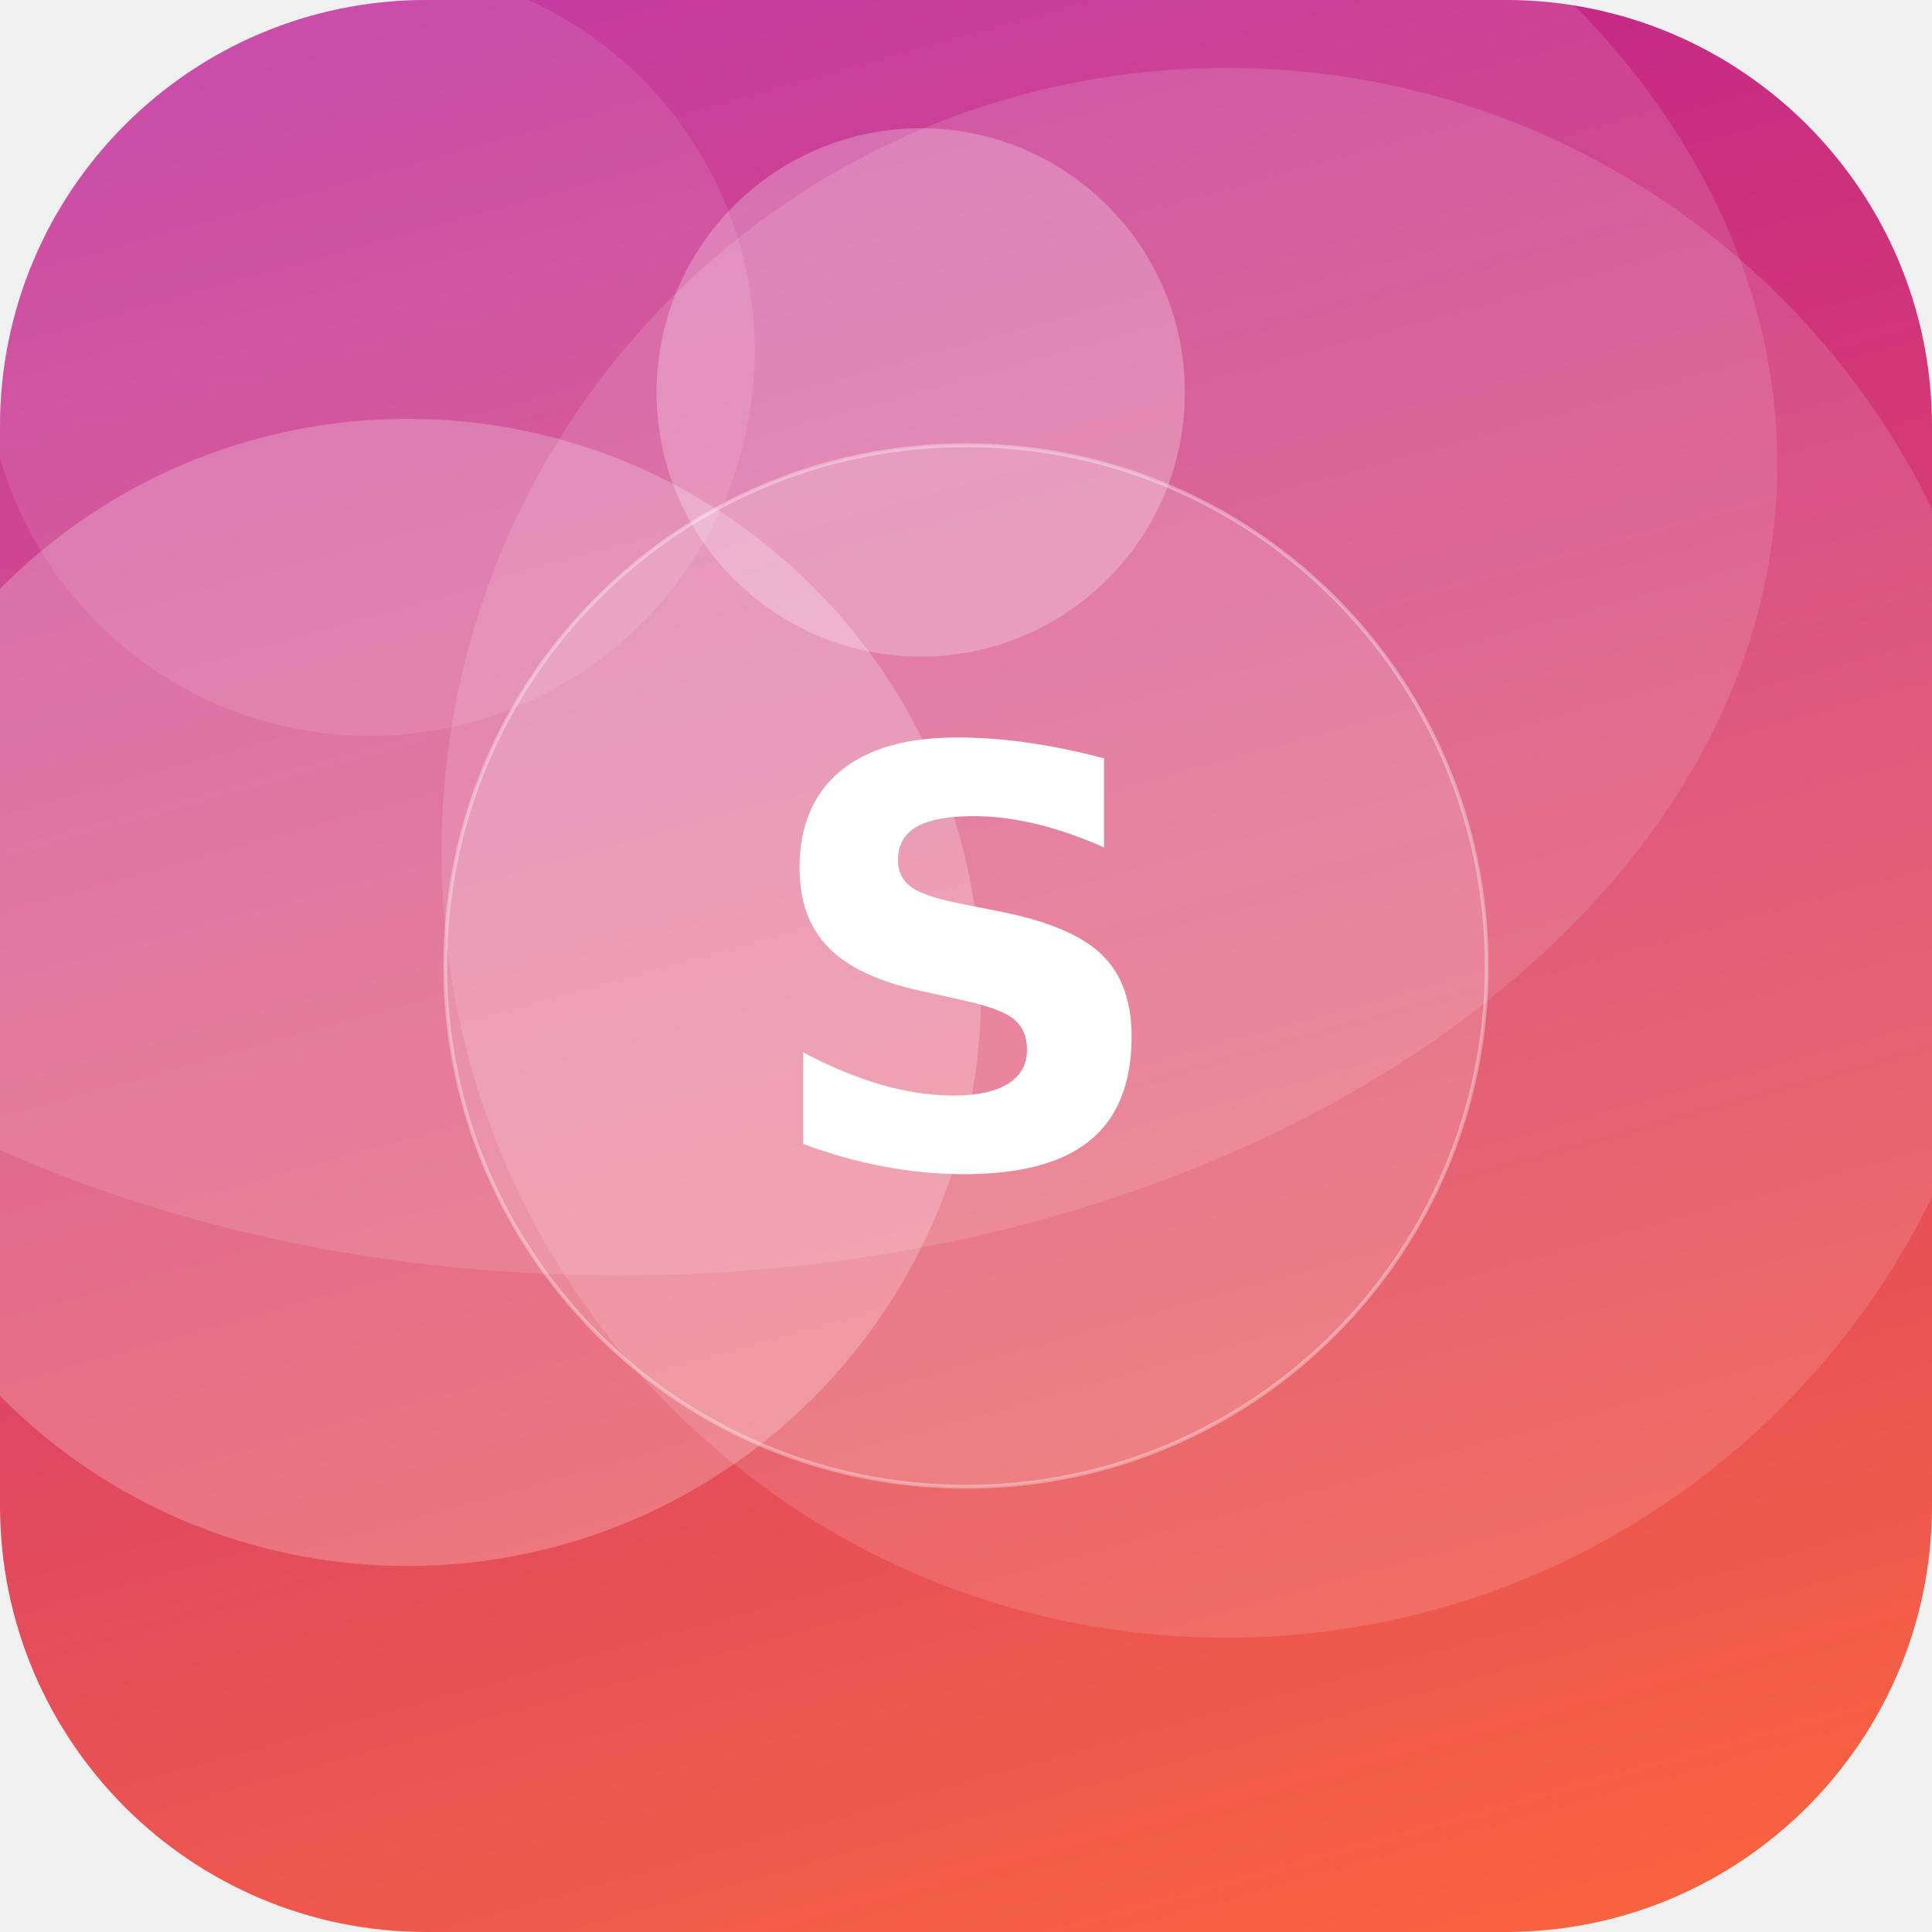
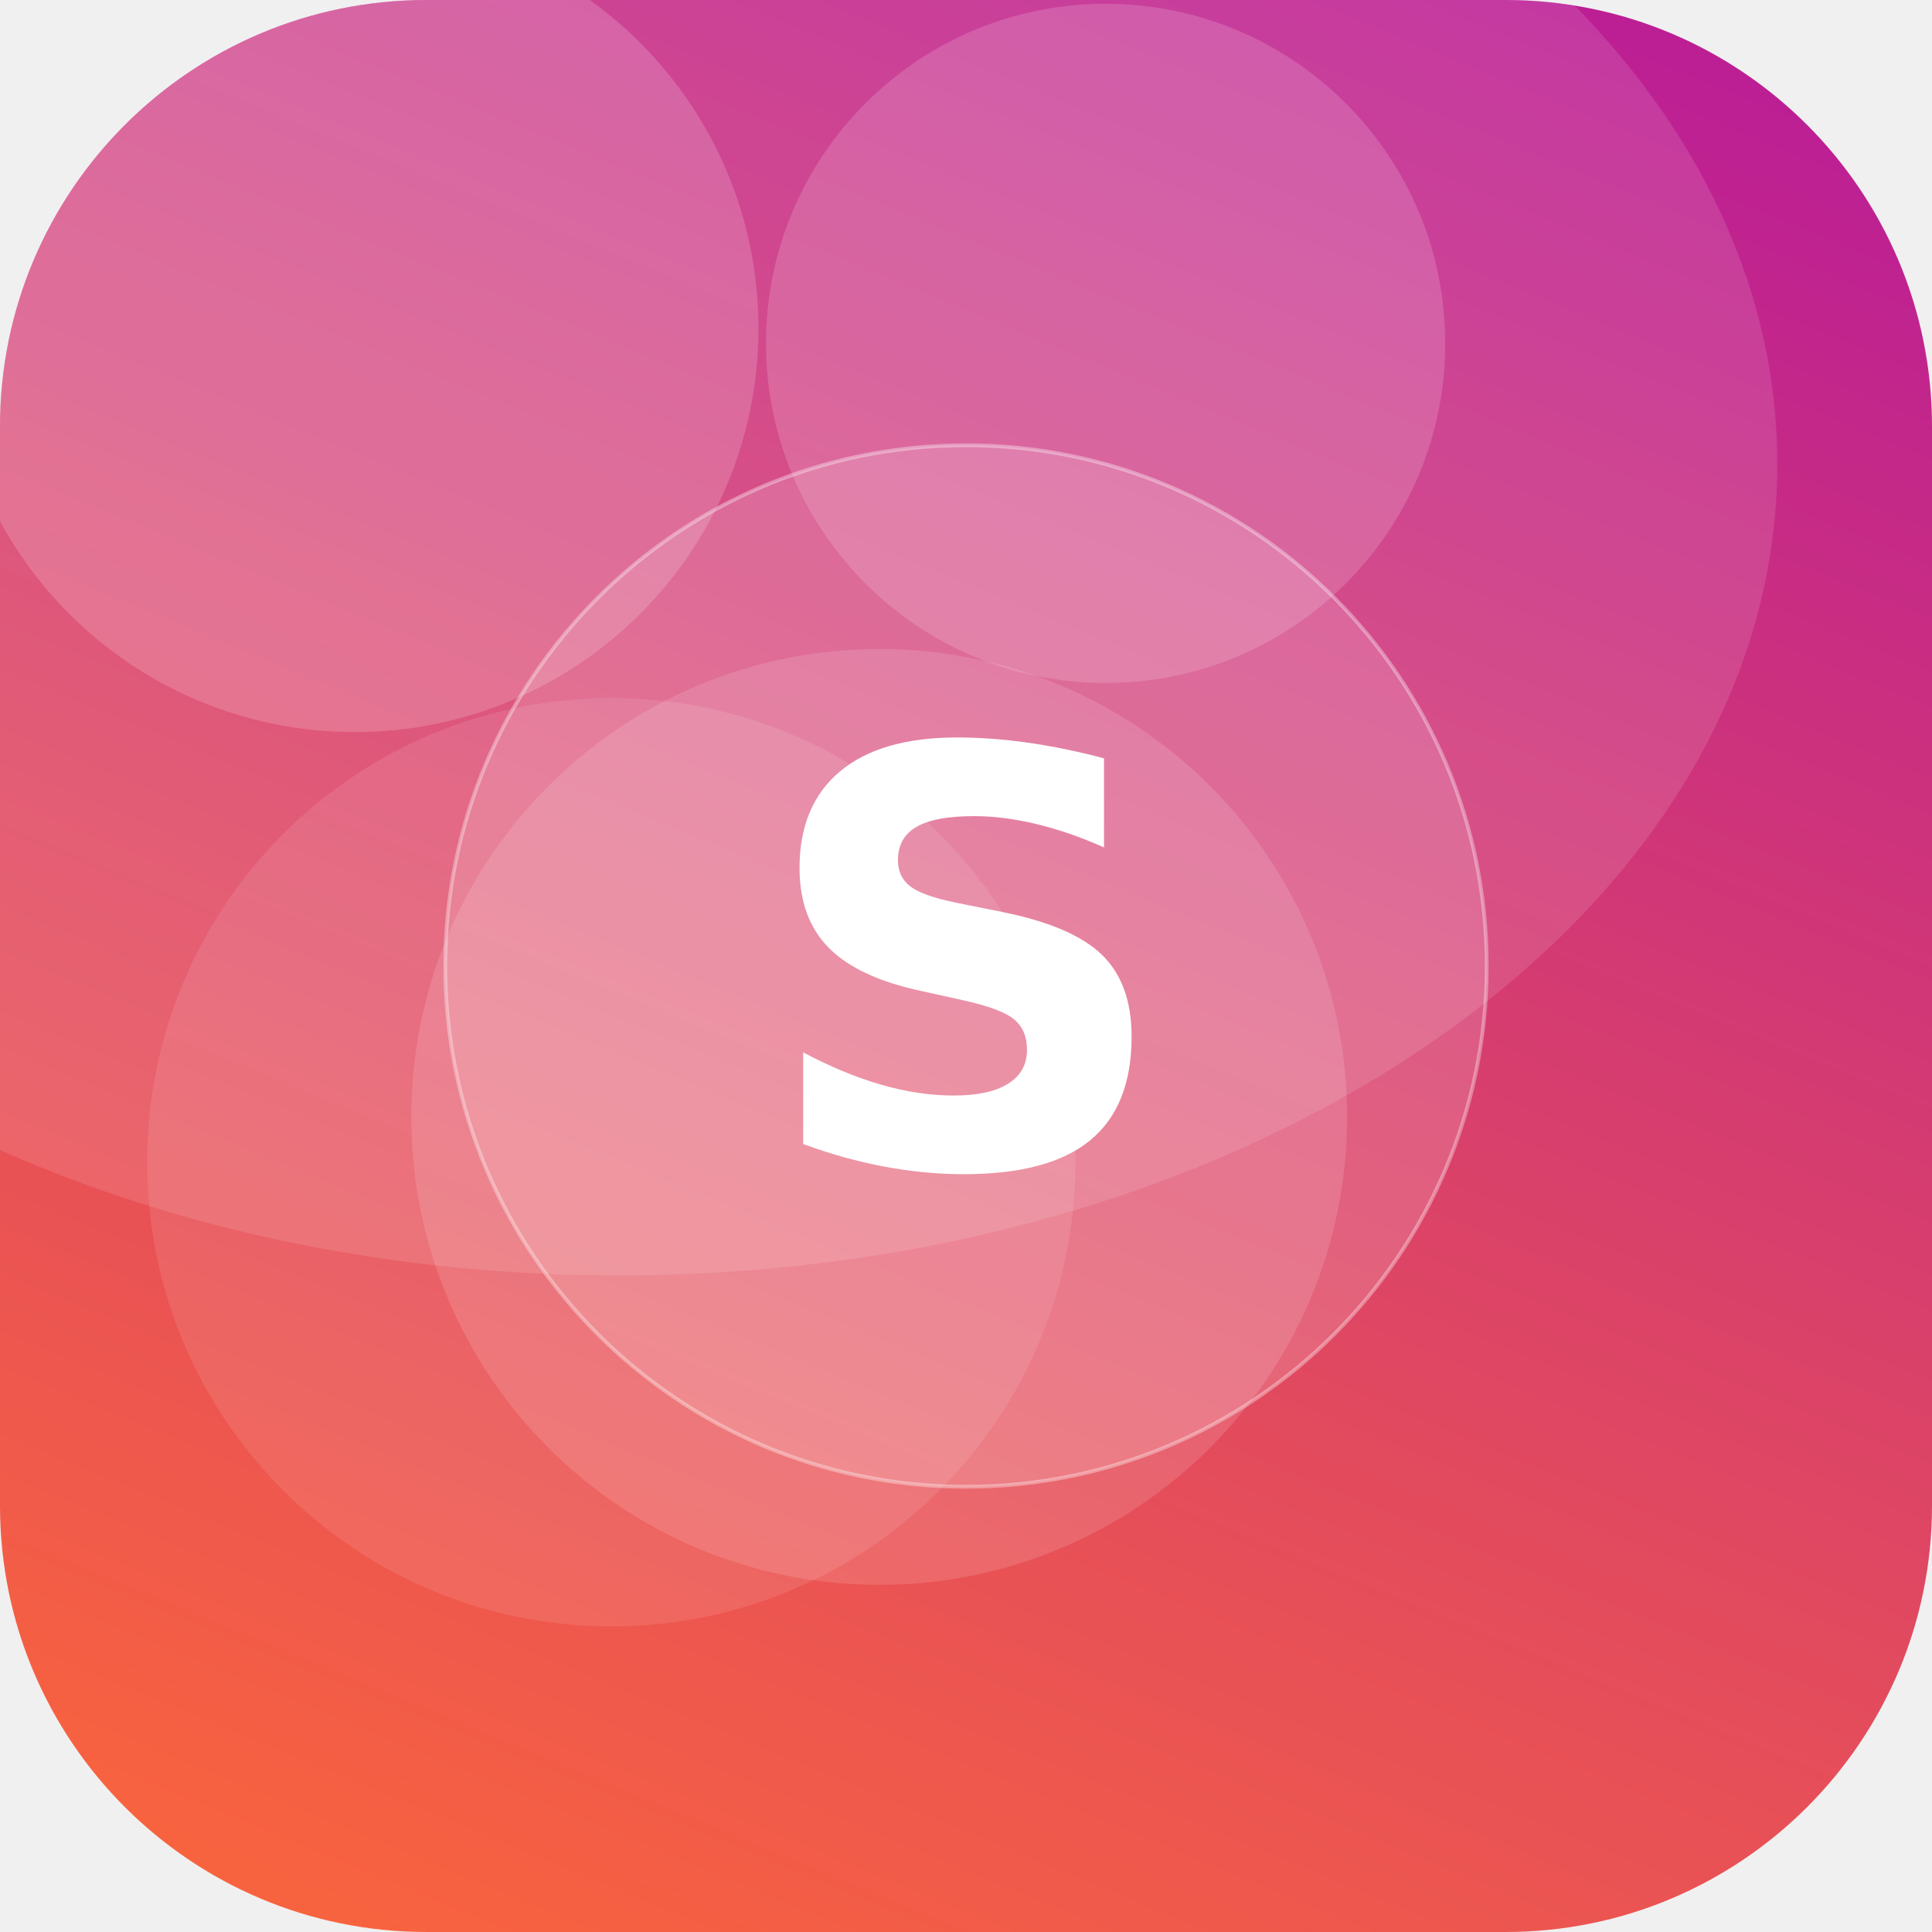
<svg xmlns="http://www.w3.org/2000/svg" width="512" height="512" viewBox="0 0 512 512">
  <defs>
-     <linearGradient id="g" x1="0" y1="0" x2="1" y2="1" gradientTransform="rotate(209 0.5 0.5)">
+     <linearGradient id="g" x1="0" y1="0" x2="1" y2="1" gradientTransform="rotate(247 0.5 0.5)">
      <stop offset="0" stop-color="#FF6B35" />
      <stop offset="1" stop-color="#B5179E" />
    </linearGradient>
    <clipPath id="c">
      <rect width="512" height="512" rx="113" />
    </clipPath>
  </defs>
  <g clip-path="url(#c)">
    <rect width="512" height="512" fill="url(#g)" />
-     <circle cx="98" cy="93" r="102" fill="#FFFFFF" fill-opacity="0.10" />
-     <circle cx="244" cy="104" r="70" fill="#FFFFFF" fill-opacity="0.25" />
-     <circle cx="325" cy="226" r="208" fill="#FFFFFF" fill-opacity="0.13" />
-     <circle cx="108" cy="263" r="152" fill="#FFFFFF" fill-opacity="0.23" />
+     <circle cx="293" cy="91" r="90" fill="#FFFFFF" fill-opacity="0.16" />
+     <circle cx="94" cy="87" r="107" fill="#FFFFFF" fill-opacity="0.17" />
+     <circle cx="233" cy="296" r="124" fill="#FFFFFF" fill-opacity="0.13" />
+     <circle cx="162" cy="308" r="123" fill="#FFFFFF" fill-opacity="0.10" />
    <ellipse cx="164" cy="123" rx="307" ry="215" fill="#FFFFFF" fill-opacity="0.12" />
    <circle cx="256" cy="256" r="138" fill="#FFFFFF" fill-opacity="0.16" stroke="#FFFFFF" stroke-opacity="0.35" />
    <text x="50%" y="50%" dy="53" text-anchor="middle" font-family="DejaVu Sans, Helvetica, Arial, sans-serif" font-weight="bold" font-size="153" fill="#FFFFFF">S</text>
  </g>
</svg>
